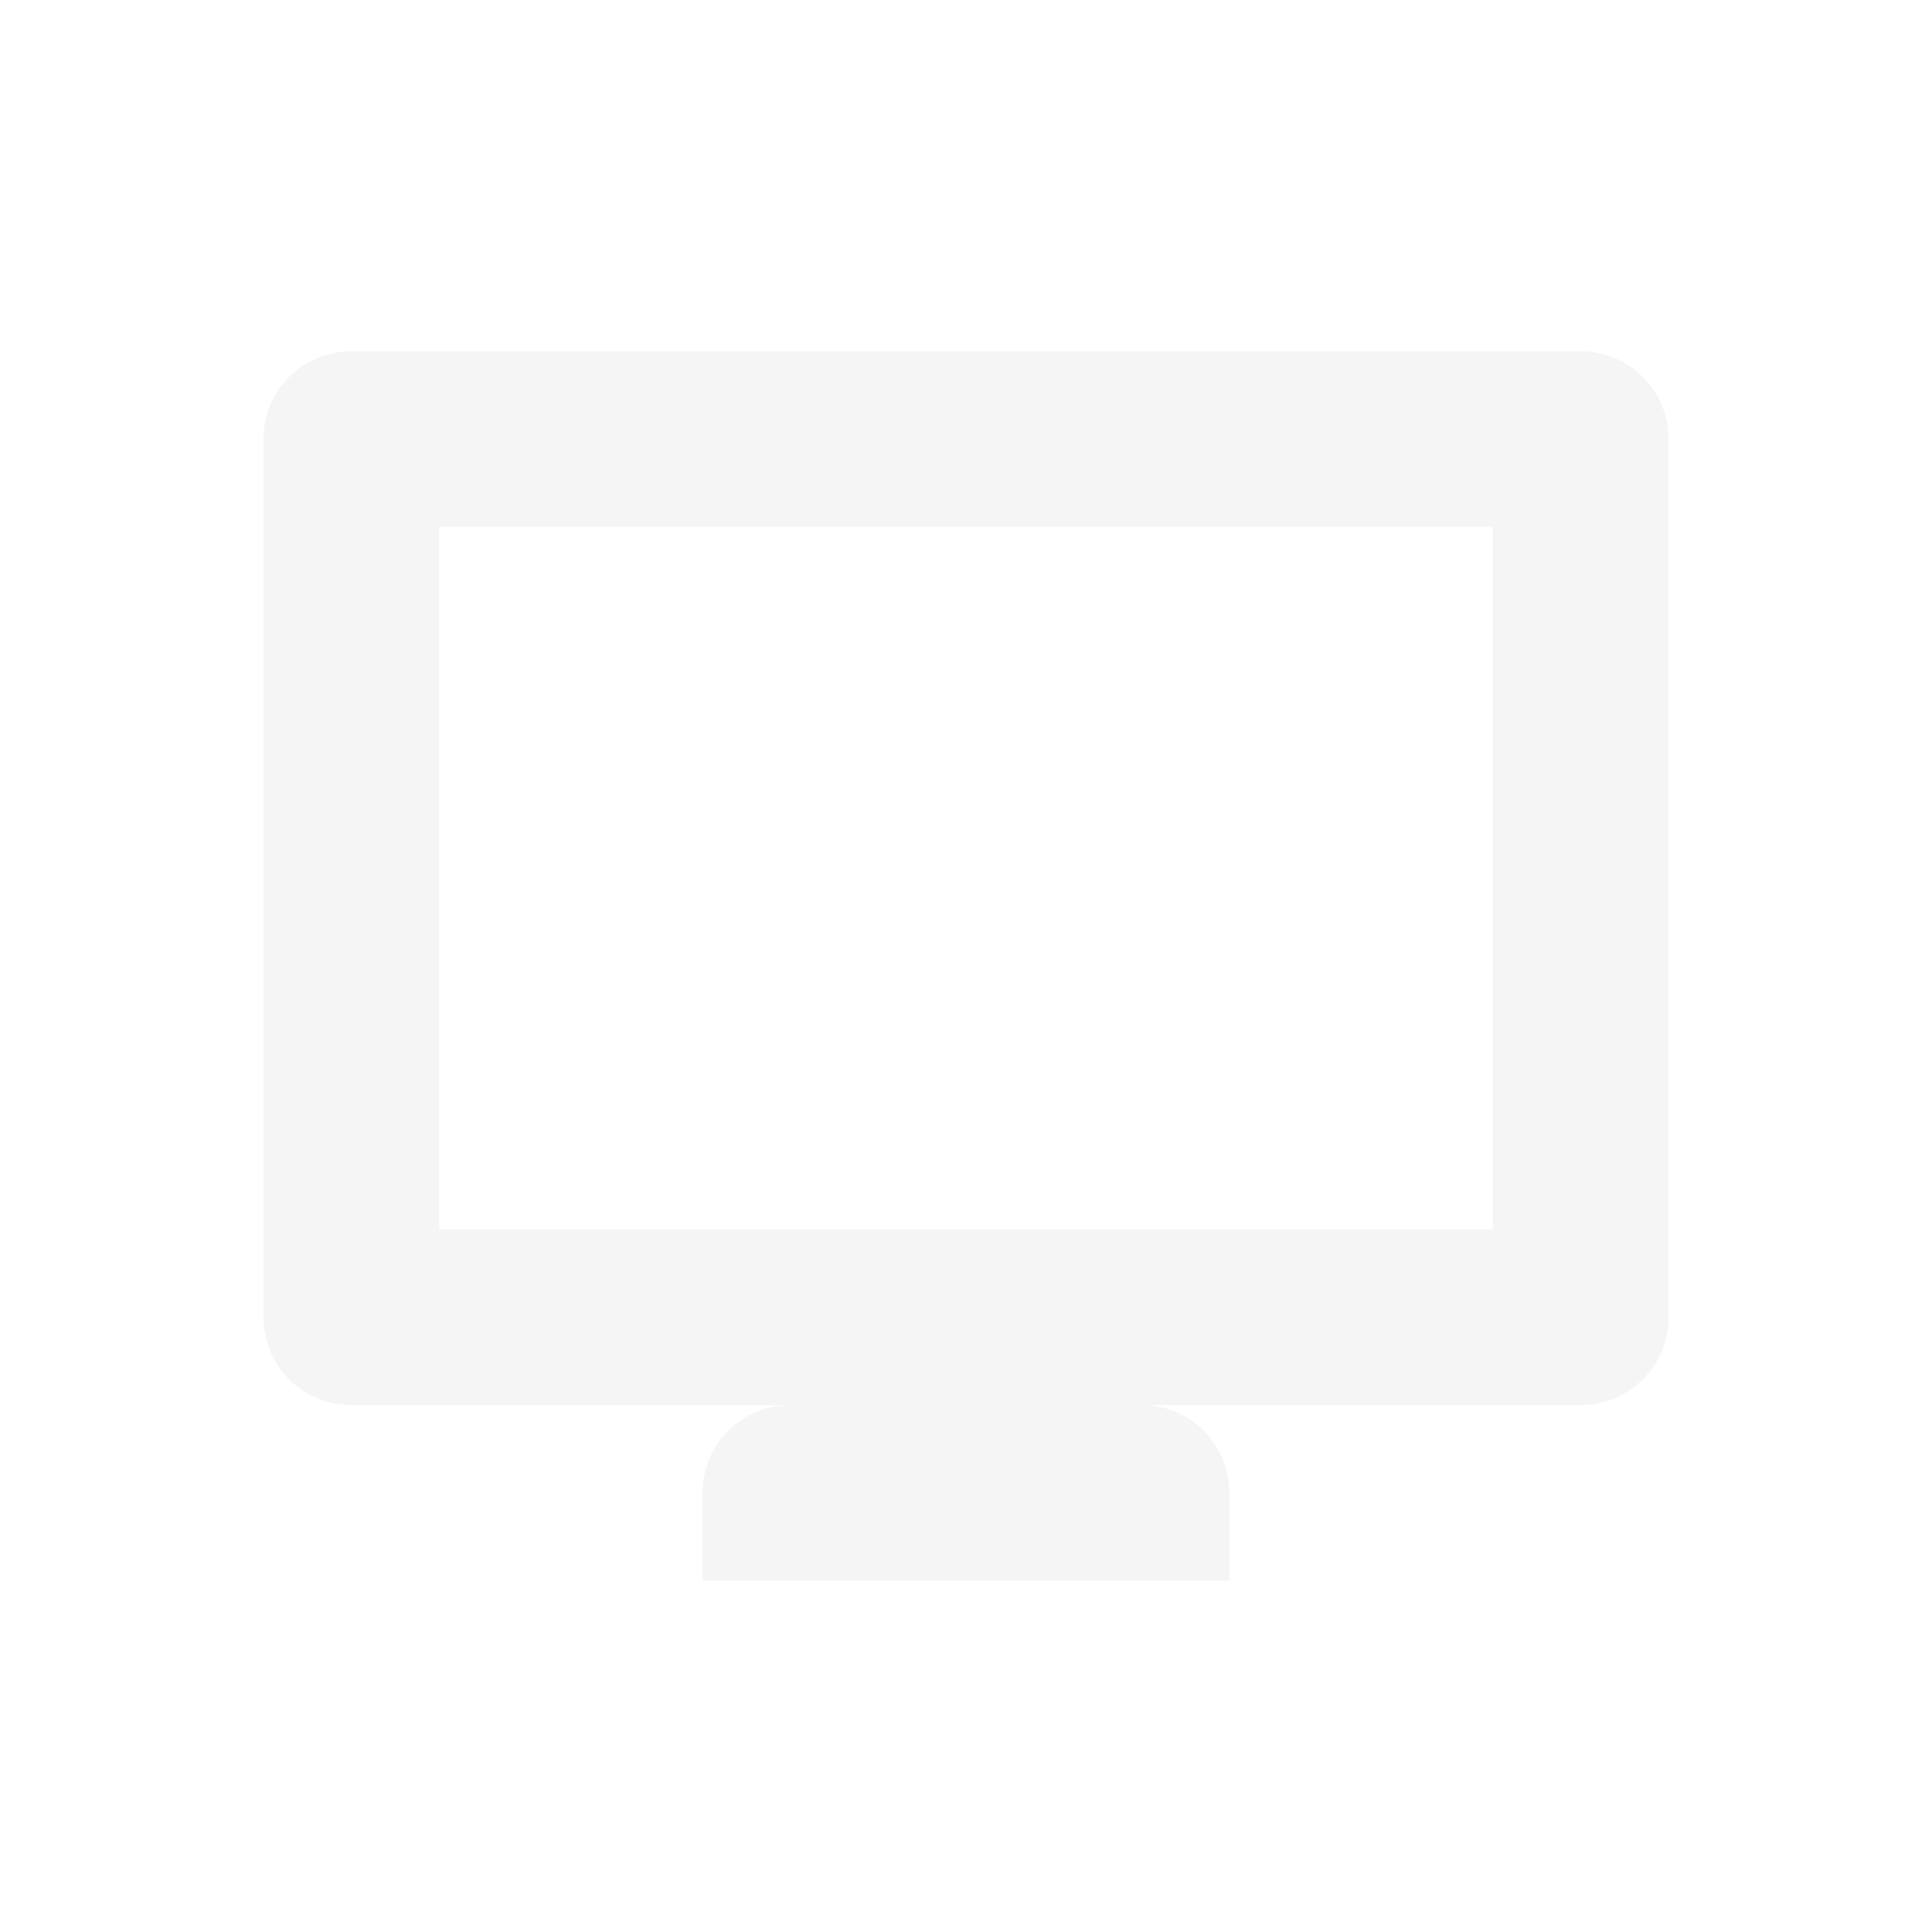
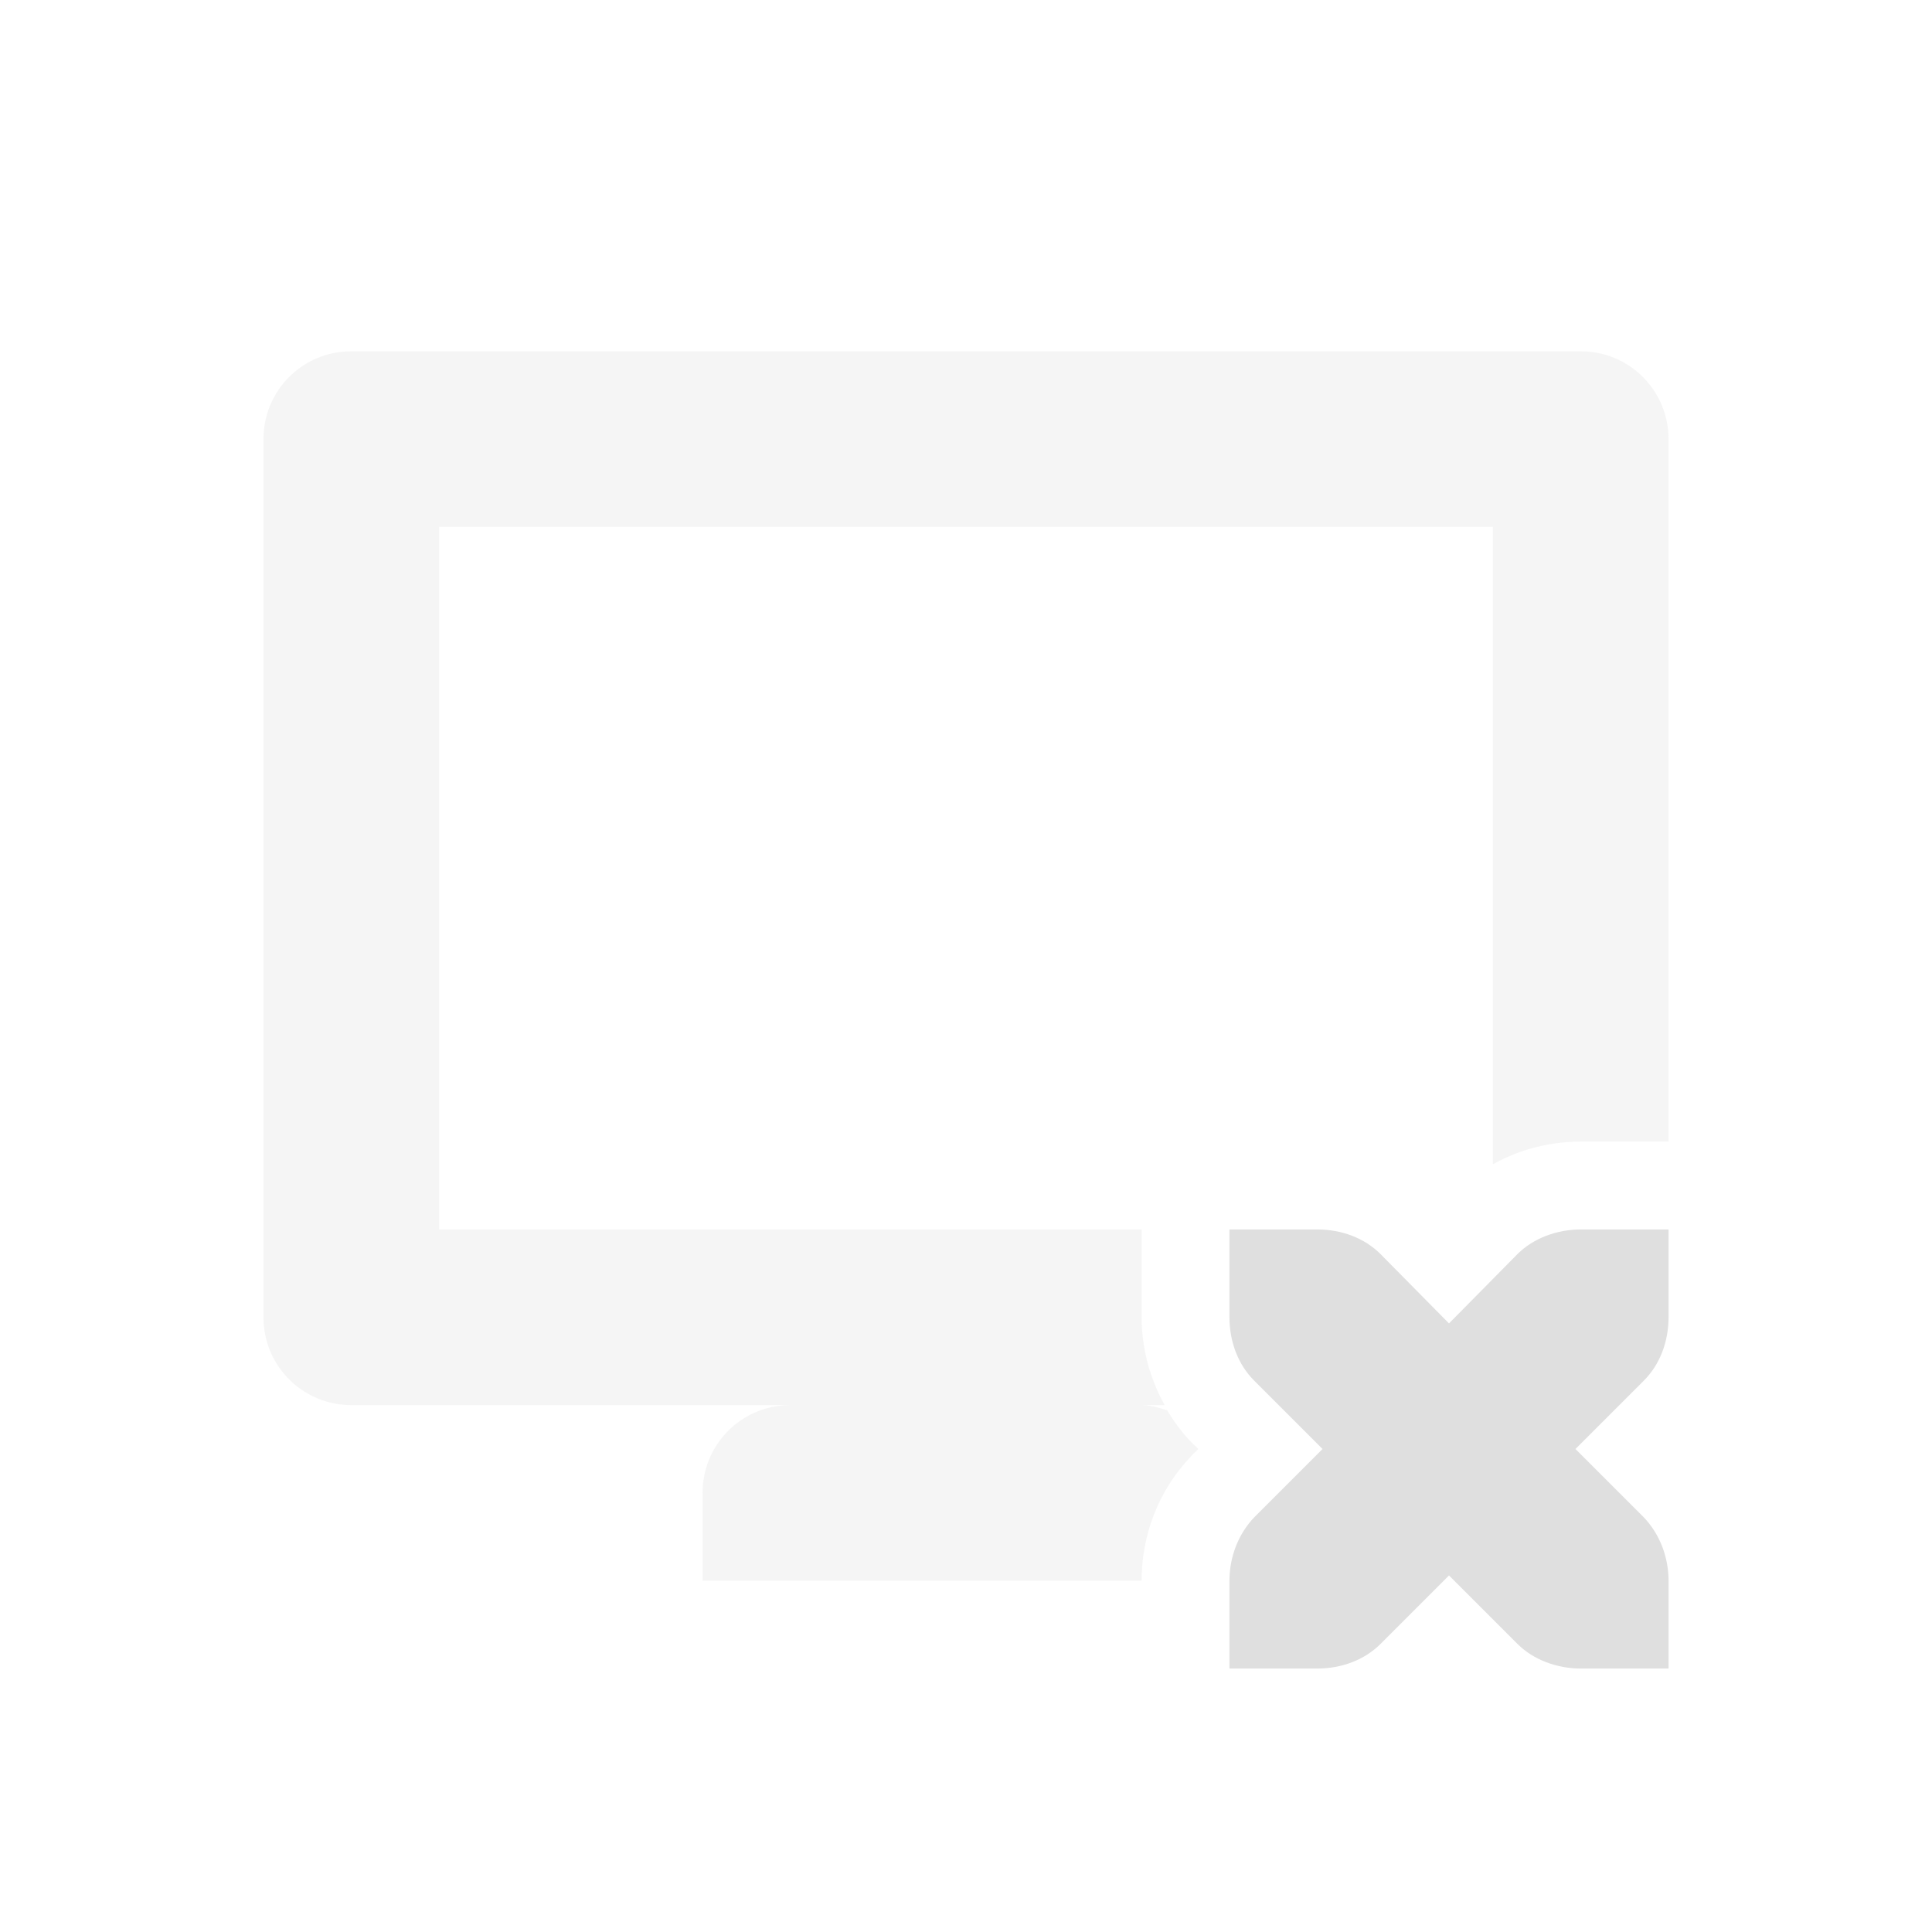
<svg xmlns="http://www.w3.org/2000/svg" width="22" height="22" version="1.1">
  <defs>
    <style id="current-color-scheme" type="text/css">
   .ColorScheme-Text { color:#dfdfdf; } .ColorScheme-Highlight { color:#4285f4; } .ColorScheme-NeutralText { color:#ff9800; } .ColorScheme-PositiveText { color:#4caf50; } .ColorScheme-NegativeText { color:#f44336; }
  </style>
  </defs>
-   <path style="fill:currentColor;opacity:0.3" class="ColorScheme-Text" d="M 4,4 C 3.446,4 3,4.446 3,5 V 15 C 3,15.554 3.446,16 4,16 H 9 C 8.446,16 8,16.446 8,17 V 18 H 14 V 17 C 14,16.446 13.554,16 13,16 H 18 C 18.554,16 19,15.554 19,15 V 5 C 19,4.446 18.554,4 18,4 Z M 5,6 H 17 V 14 H 5 Z" />
+   <path style="fill:currentColor;opacity:0.3" class="ColorScheme-Text" d="M 4 4 C 3.446 4 3 4.446 3 5 L 3 15 C 3 15.554 3.446 16 4 16 L 9 16 C 8.446 16 8 16.446 8 17 L 8 18 L 13 18 C 13 17.483 13.189 16.978 13.555 16.592 A 1 1 0 0 1 13.572 16.572 L 13.646 16.5 L 13.572 16.428 C 13.46 16.315 13.37 16.19 13.291 16.059 C 13.197 16.03 13.103 16 13 16 L 13.262 16 C 13.091 15.691 13 15.347 13 15 L 13 14 L 5 14 L 5 6 L 17 6 L 17 13.258 C 17.311 13.085 17.652 13 18 13 L 19 13 L 19 5 C 19 4.446 18.554 4 18 4 L 4 4 z" />
+   <path style="fill:currentColor" class="ColorScheme-Text" d="m 14,14 v 1 c 0,0.28 0.1,0.54 0.28,0.72 l 0.78,0.78 -0.78,0.78 C 14.1,17.47 14,17.73 14,18 v 1 h 1 c 0.28,0 0.54,-0.1 0.72,-0.28 l 0.78,-0.78 0.78,0.78 C 17.46,18.9 17.73,19 18,19 h 1 v -1 c 0,-0.27 -0.1,-0.53 -0.28,-0.72 L 17.94,16.5 18.72,15.72 C 18.9,15.54 19,15.28 19,15 v -1 h -1 c -0.27,0 -0.54,0.1 -0.72,0.28 L 16.5,15.07 15.72,14.28 C 15.54,14.1 15.28,14 15,14 Z" />
</svg>
